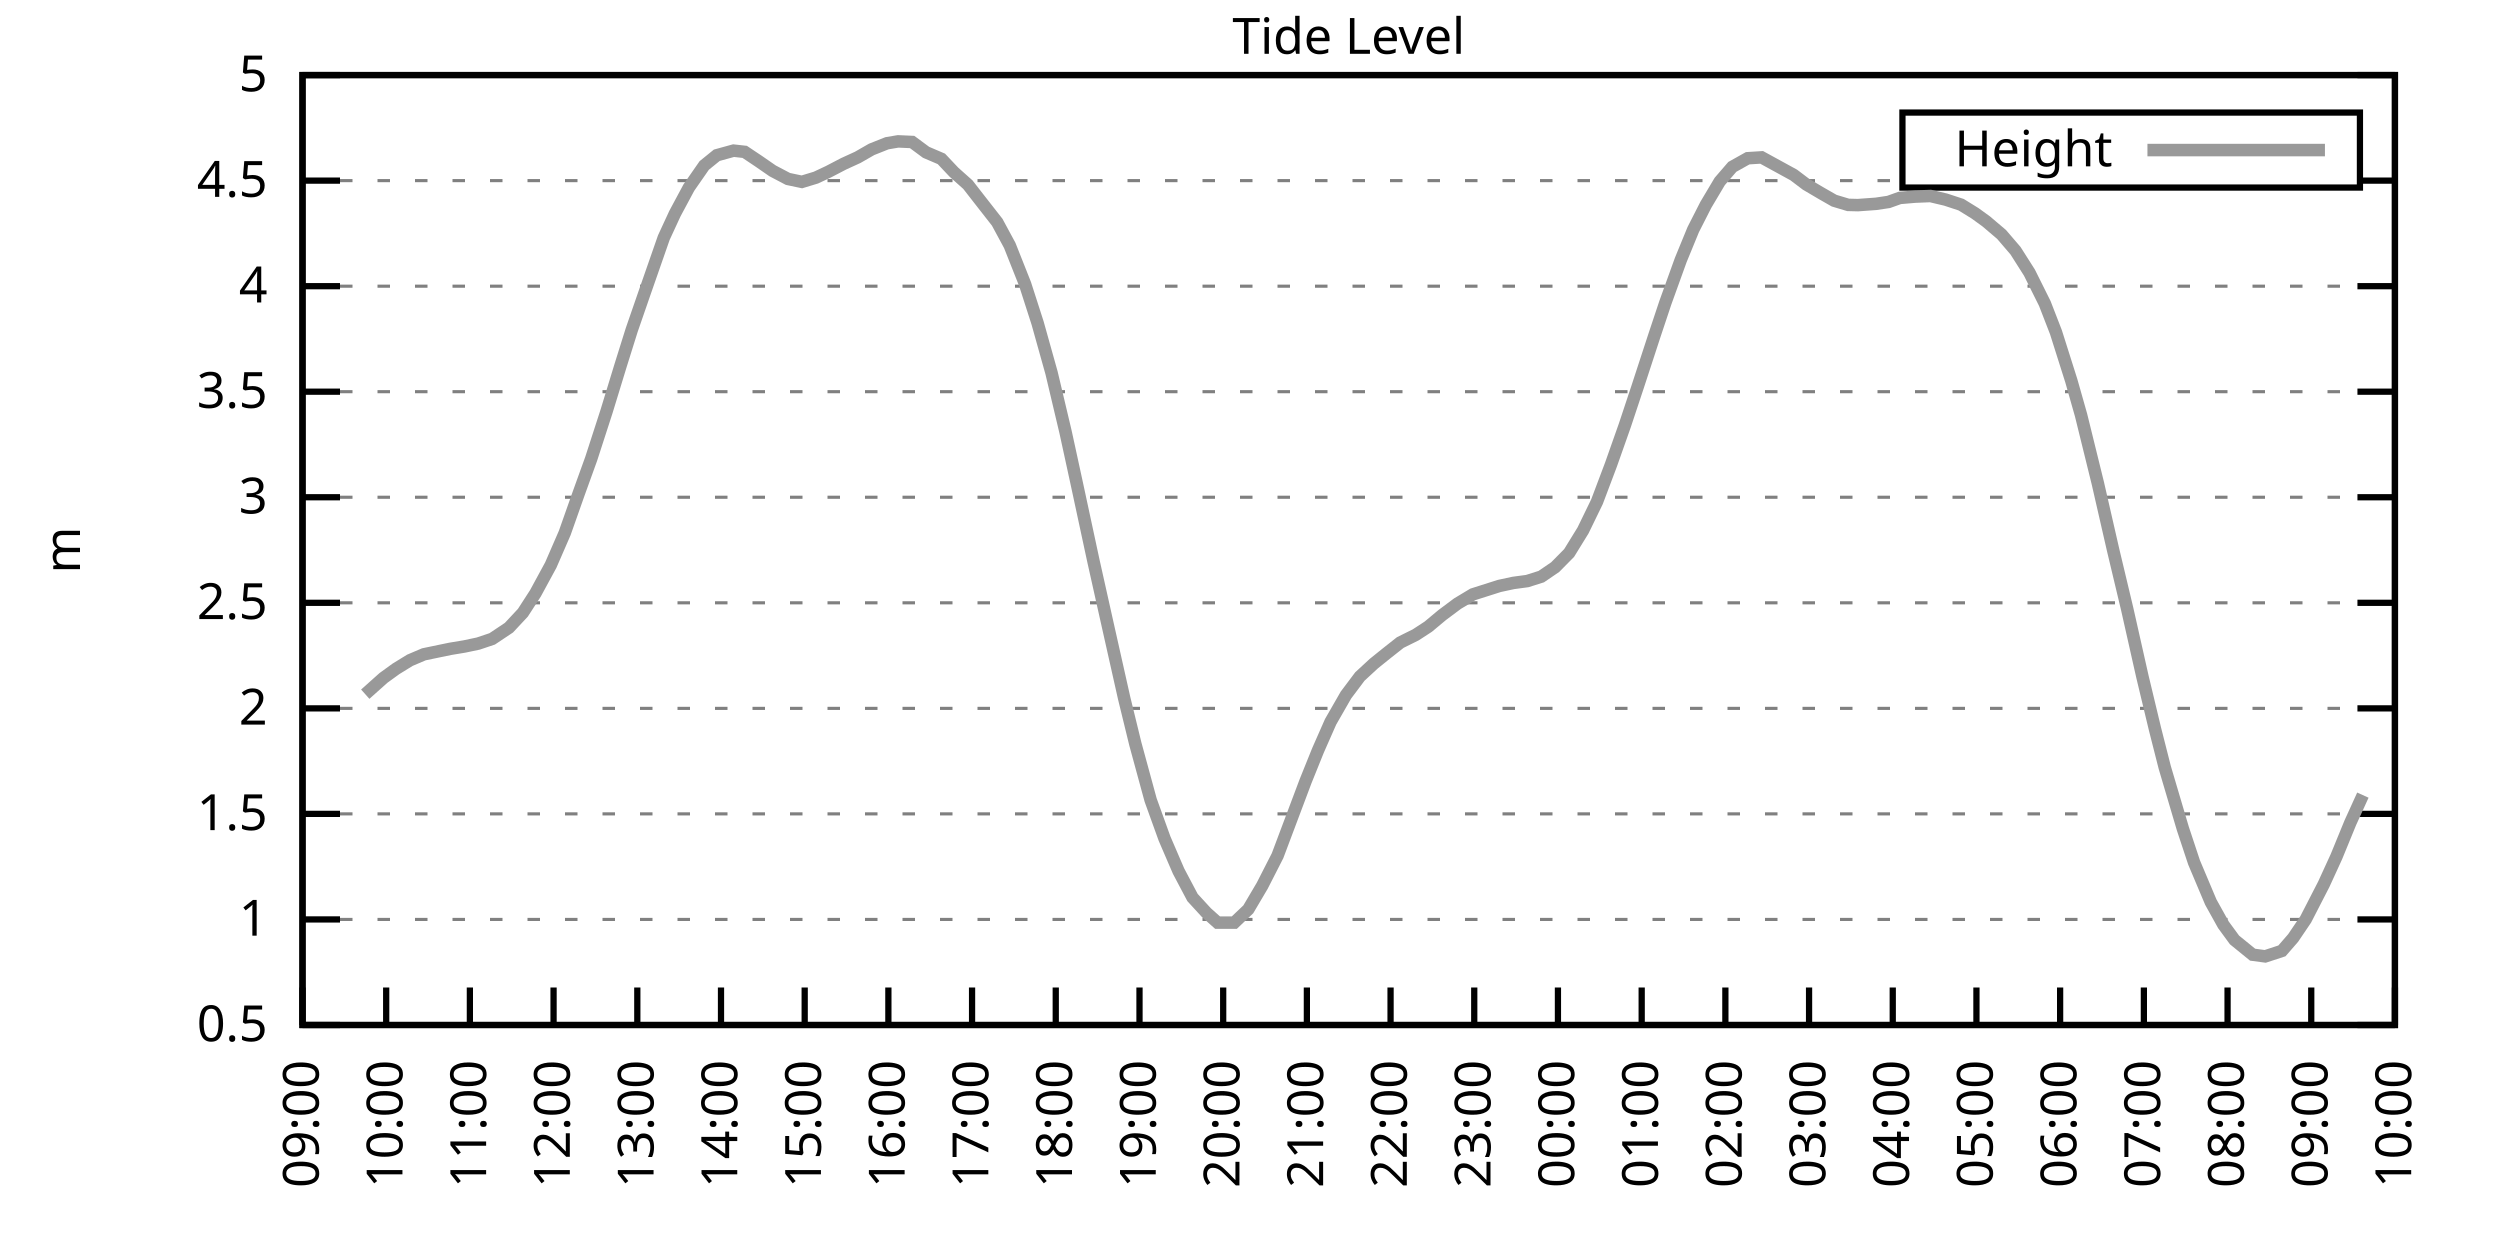
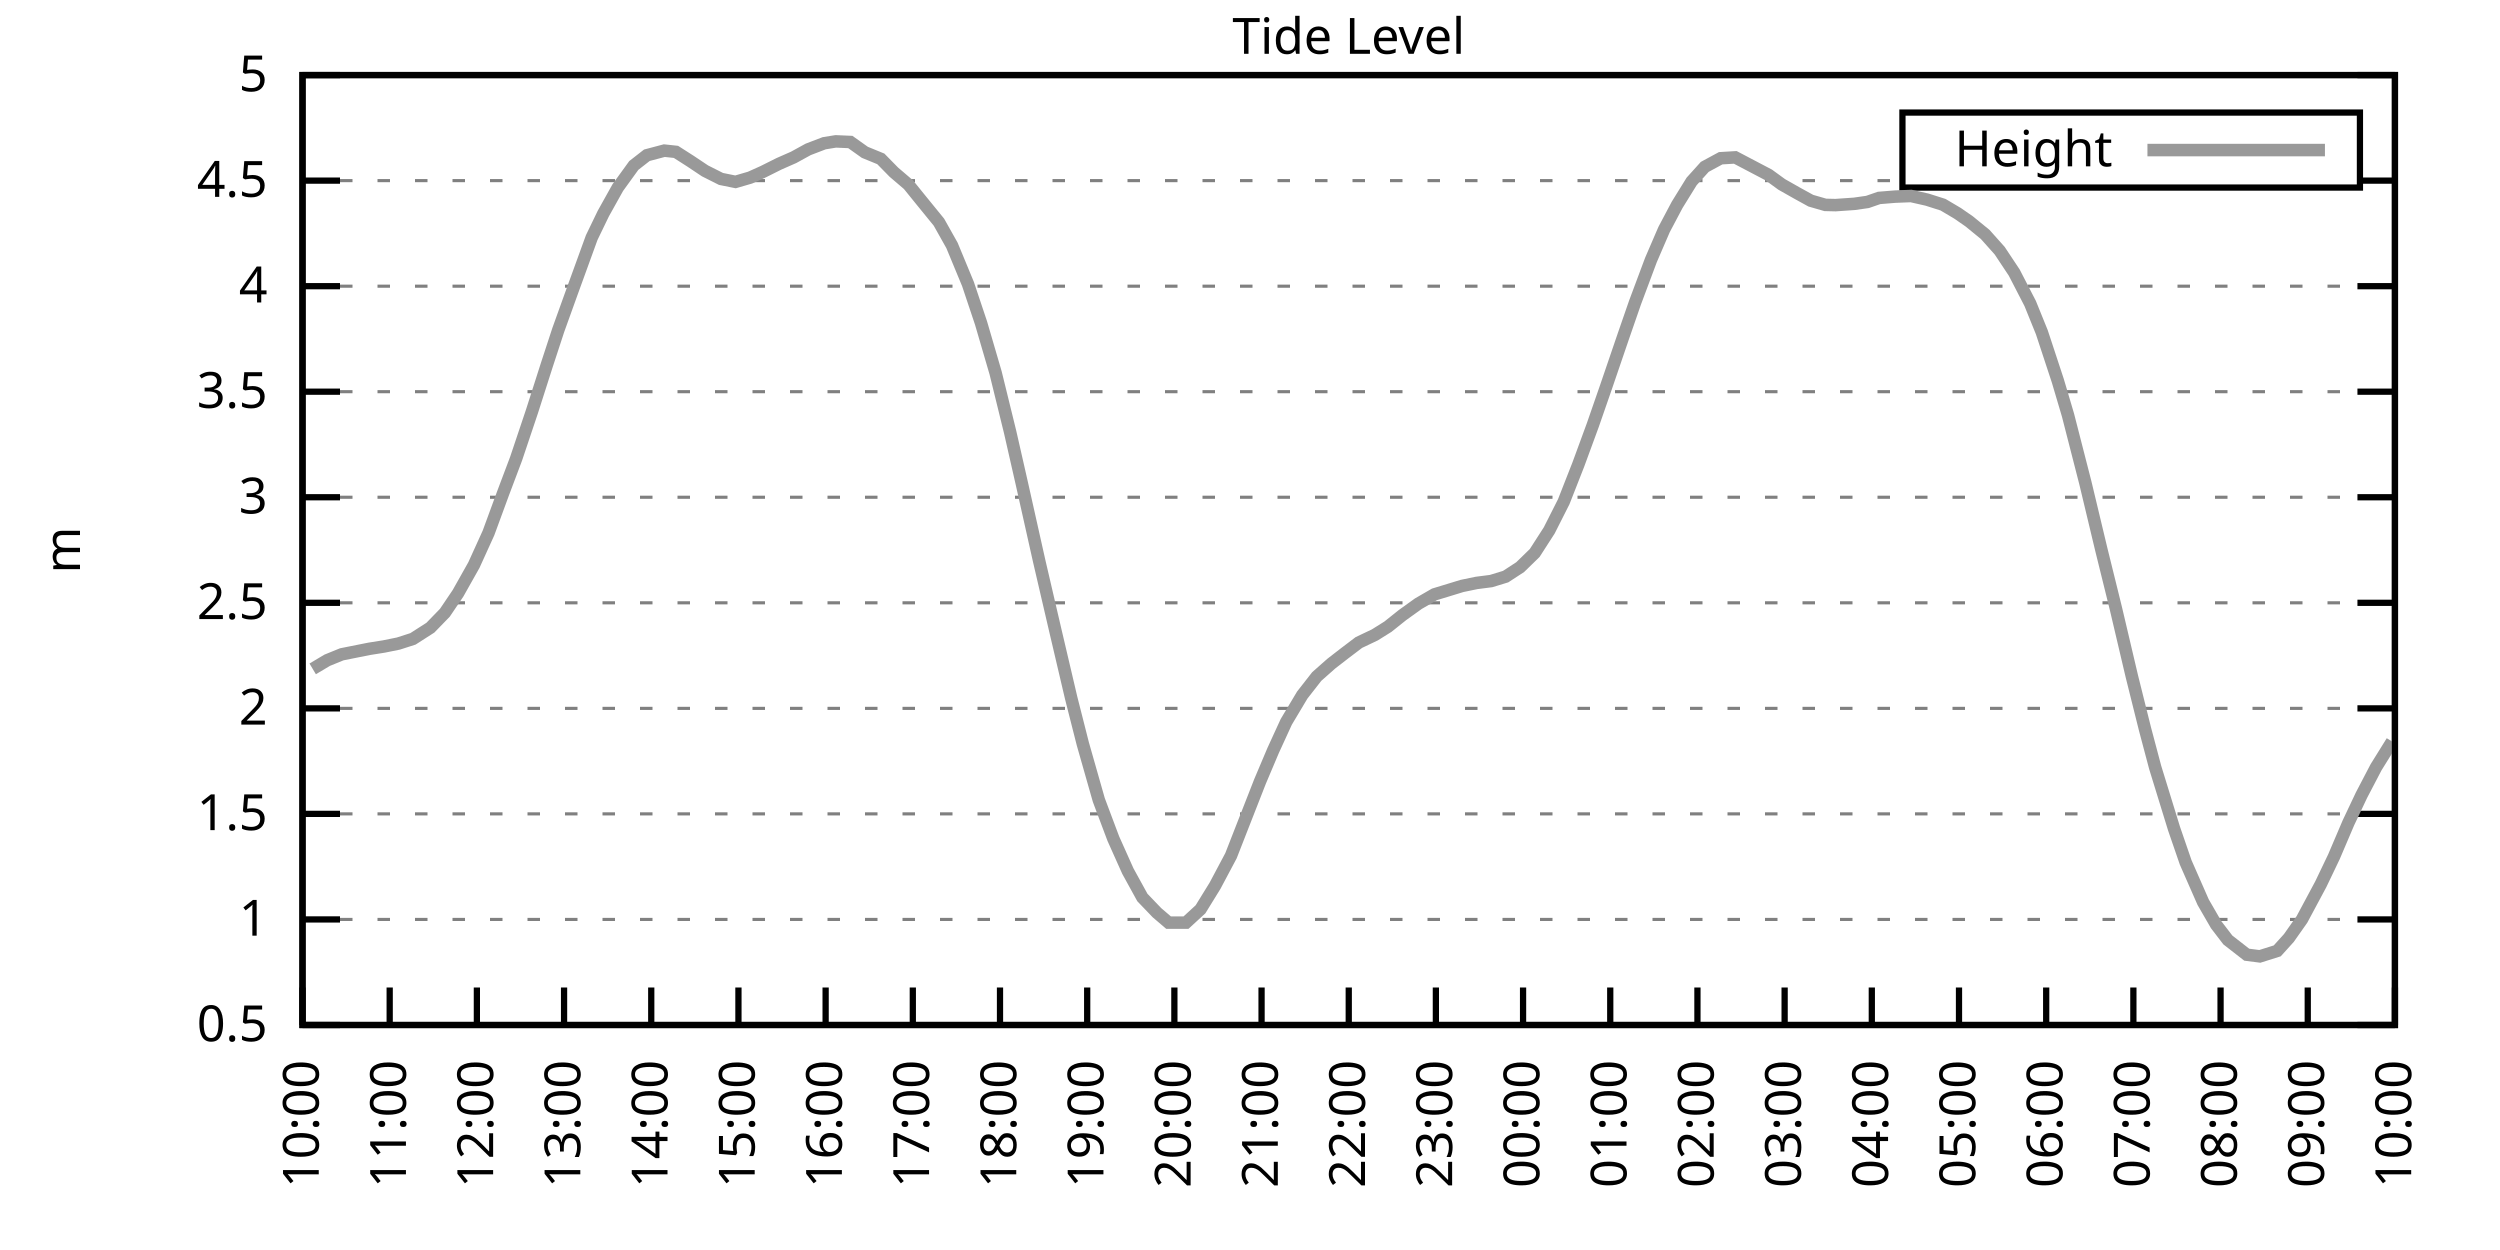
<svg xmlns="http://www.w3.org/2000/svg" xmlns:xlink="http://www.w3.org/1999/xlink" width="400" height="200" viewBox="0 0 400 200">
  <g id="gnuplot_canvas">
    <rect x="0" y="0" width="400" height="200" fill="none" />
    <defs>
      <circle id="gpDot" r="0.5" stroke-width="0.5" stroke="currentColor" />
      <path id="gpPt0" stroke-width="0.333" stroke="currentColor" d="M-1,0 h2 M0,-1 v2" />
      <path id="gpPt1" stroke-width="0.333" stroke="currentColor" d="M-1,-1 L1,1 M1,-1 L-1,1" />
      <path id="gpPt2" stroke-width="0.333" stroke="currentColor" d="M-1,0 L1,0 M0,-1 L0,1 M-1,-1 L1,1 M-1,1 L1,-1" />
      <rect id="gpPt3" stroke-width="0.333" stroke="currentColor" x="-1" y="-1" width="2" height="2" />
      <rect id="gpPt4" stroke-width="0.333" stroke="currentColor" fill="currentColor" x="-1" y="-1" width="2" height="2" />
      <circle id="gpPt5" stroke-width="0.333" stroke="currentColor" cx="0" cy="0" r="1" />
      <use xlink:href="#gpPt5" id="gpPt6" fill="currentColor" stroke="none" />
      <path id="gpPt7" stroke-width="0.333" stroke="currentColor" d="M0,-1.33 L-1.33,0.67 L1.33,0.67 z" />
      <use xlink:href="#gpPt7" id="gpPt8" fill="currentColor" stroke="none" />
      <use xlink:href="#gpPt7" id="gpPt9" stroke="currentColor" transform="rotate(180)" />
      <use xlink:href="#gpPt9" id="gpPt10" fill="currentColor" stroke="none" />
      <use xlink:href="#gpPt3" id="gpPt11" stroke="currentColor" transform="rotate(45)" />
      <use xlink:href="#gpPt11" id="gpPt12" fill="currentColor" stroke="none" />
      <path id="gpPt13" stroke-width="0.333" stroke="currentColor" d="M0,1.330 L1.265,0.411 L0.782,-1.067 L-0.782,-1.076 L-1.265,0.411 z" />
      <use xlink:href="#gpPt13" id="gpPt14" fill="currentColor" stroke="none" />
      <filter id="textbox" filterUnits="objectBoundingBox" x="0" y="0" height="1" width="1">
        <feFlood flood-color="white" flood-opacity="1" result="bgnd" />
        <feComposite in="SourceGraphic" in2="bgnd" operator="atop" />
      </filter>
      <filter id="greybox" filterUnits="objectBoundingBox" x="0" y="0" height="1" width="1">
        <feFlood flood-color="lightgrey" flood-opacity="1" result="grey" />
        <feComposite in="SourceGraphic" in2="grey" operator="atop" />
      </filter>
    </defs>
    <g fill="none" color="white" stroke="currentColor" stroke-width="1.00" stroke-linecap="butt" stroke-linejoin="miter">
</g>
    <g fill="none" color="black" stroke="currentColor" stroke-width="1.00" stroke-linecap="butt" stroke-linejoin="miter">
      <g stroke="none" shape-rendering="crispEdges">
        <polygon fill="rgb(255, 255, 255)" points="48.40,164.00 383.18,164.00 383.18,12.02 48.40,12.02 " />
      </g>
    </g>
    <g fill="none" color="black" stroke="currentColor" stroke-width="1.00" stroke-linecap="butt" stroke-linejoin="miter">
</g>
    <g fill="none" color="black" stroke="black" stroke-width="0.50" stroke-linecap="butt" stroke-linejoin="miter">
</g>
    <g fill="none" color="gray" stroke="currentColor" stroke-width="0.50" stroke-linecap="butt" stroke-linejoin="miter">
      <path stroke="gray" stroke-dasharray="2,4" class="gridline" d="M48.40,164.00 L383.19,164.00  " />
    </g>
    <g fill="none" color="gray" stroke="gray" stroke-width="1.00" stroke-linecap="butt" stroke-linejoin="miter">
</g>
    <g fill="none" color="black" stroke="currentColor" stroke-width="1.00" stroke-linecap="butt" stroke-linejoin="miter">
      <path stroke="black" d="M48.40,164.00 L54.40,164.00 M383.19,164.00 L377.19,164.00  " />
      <g transform="translate(42.80,166.60)" stroke="none" fill="black" font-family="Sans" font-size="8.00" text-anchor="end">
        <text>
          <tspan font-family="Sans"> 0.5</tspan>
        </text>
      </g>
    </g>
    <g fill="none" color="black" stroke="currentColor" stroke-width="1.00" stroke-linecap="butt" stroke-linejoin="miter">
</g>
    <g fill="none" color="black" stroke="black" stroke-width="0.50" stroke-linecap="butt" stroke-linejoin="miter">
</g>
    <g fill="none" color="gray" stroke="currentColor" stroke-width="0.50" stroke-linecap="butt" stroke-linejoin="miter">
      <path stroke="gray" stroke-dasharray="2,4" class="gridline" d="M48.40,147.11 L383.19,147.11  " />
    </g>
    <g fill="none" color="gray" stroke="gray" stroke-width="1.00" stroke-linecap="butt" stroke-linejoin="miter">
</g>
    <g fill="none" color="black" stroke="currentColor" stroke-width="1.00" stroke-linecap="butt" stroke-linejoin="miter">
      <path stroke="black" d="M48.40,147.11 L54.40,147.11 M383.19,147.11 L377.19,147.11  " />
      <g transform="translate(42.80,149.71)" stroke="none" fill="black" font-family="Sans" font-size="8.00" text-anchor="end">
        <text>
          <tspan font-family="Sans"> 1</tspan>
        </text>
      </g>
    </g>
    <g fill="none" color="black" stroke="currentColor" stroke-width="1.00" stroke-linecap="butt" stroke-linejoin="miter">
</g>
    <g fill="none" color="black" stroke="black" stroke-width="0.50" stroke-linecap="butt" stroke-linejoin="miter">
</g>
    <g fill="none" color="gray" stroke="currentColor" stroke-width="0.50" stroke-linecap="butt" stroke-linejoin="miter">
      <path stroke="gray" stroke-dasharray="2,4" class="gridline" d="M48.40,130.22 L383.19,130.22  " />
    </g>
    <g fill="none" color="gray" stroke="gray" stroke-width="1.00" stroke-linecap="butt" stroke-linejoin="miter">
</g>
    <g fill="none" color="black" stroke="currentColor" stroke-width="1.00" stroke-linecap="butt" stroke-linejoin="miter">
      <path stroke="black" d="M48.40,130.22 L54.40,130.22 M383.19,130.22 L377.19,130.22  " />
      <g transform="translate(42.80,132.82)" stroke="none" fill="black" font-family="Sans" font-size="8.00" text-anchor="end">
        <text>
          <tspan font-family="Sans"> 1.5</tspan>
        </text>
      </g>
    </g>
    <g fill="none" color="black" stroke="currentColor" stroke-width="1.00" stroke-linecap="butt" stroke-linejoin="miter">
</g>
    <g fill="none" color="black" stroke="black" stroke-width="0.50" stroke-linecap="butt" stroke-linejoin="miter">
</g>
    <g fill="none" color="gray" stroke="currentColor" stroke-width="0.50" stroke-linecap="butt" stroke-linejoin="miter">
      <path stroke="gray" stroke-dasharray="2,4" class="gridline" d="M48.40,113.34 L383.19,113.34  " />
    </g>
    <g fill="none" color="gray" stroke="gray" stroke-width="1.00" stroke-linecap="butt" stroke-linejoin="miter">
</g>
    <g fill="none" color="black" stroke="currentColor" stroke-width="1.00" stroke-linecap="butt" stroke-linejoin="miter">
      <path stroke="black" d="M48.40,113.34 L54.40,113.34 M383.19,113.34 L377.19,113.34  " />
      <g transform="translate(42.80,115.94)" stroke="none" fill="black" font-family="Sans" font-size="8.00" text-anchor="end">
        <text>
          <tspan font-family="Sans"> 2</tspan>
        </text>
      </g>
    </g>
    <g fill="none" color="black" stroke="currentColor" stroke-width="1.00" stroke-linecap="butt" stroke-linejoin="miter">
</g>
    <g fill="none" color="black" stroke="black" stroke-width="0.50" stroke-linecap="butt" stroke-linejoin="miter">
</g>
    <g fill="none" color="gray" stroke="currentColor" stroke-width="0.50" stroke-linecap="butt" stroke-linejoin="miter">
      <path stroke="gray" stroke-dasharray="2,4" class="gridline" d="M48.40,96.45 L383.19,96.45  " />
    </g>
    <g fill="none" color="gray" stroke="gray" stroke-width="1.00" stroke-linecap="butt" stroke-linejoin="miter">
</g>
    <g fill="none" color="black" stroke="currentColor" stroke-width="1.00" stroke-linecap="butt" stroke-linejoin="miter">
      <path stroke="black" d="M48.40,96.45 L54.40,96.45 M383.19,96.45 L377.19,96.45  " />
      <g transform="translate(42.80,99.05)" stroke="none" fill="black" font-family="Sans" font-size="8.00" text-anchor="end">
        <text>
          <tspan font-family="Sans"> 2.5</tspan>
        </text>
      </g>
    </g>
    <g fill="none" color="black" stroke="currentColor" stroke-width="1.00" stroke-linecap="butt" stroke-linejoin="miter">
</g>
    <g fill="none" color="black" stroke="black" stroke-width="0.50" stroke-linecap="butt" stroke-linejoin="miter">
</g>
    <g fill="none" color="gray" stroke="currentColor" stroke-width="0.50" stroke-linecap="butt" stroke-linejoin="miter">
      <path stroke="gray" stroke-dasharray="2,4" class="gridline" d="M48.40,79.56 L383.19,79.56  " />
    </g>
    <g fill="none" color="gray" stroke="gray" stroke-width="1.00" stroke-linecap="butt" stroke-linejoin="miter">
</g>
    <g fill="none" color="black" stroke="currentColor" stroke-width="1.00" stroke-linecap="butt" stroke-linejoin="miter">
      <path stroke="black" d="M48.40,79.56 L54.40,79.56 M383.19,79.56 L377.19,79.56  " />
      <g transform="translate(42.80,82.16)" stroke="none" fill="black" font-family="Sans" font-size="8.00" text-anchor="end">
        <text>
          <tspan font-family="Sans"> 3</tspan>
        </text>
      </g>
    </g>
    <g fill="none" color="black" stroke="currentColor" stroke-width="1.00" stroke-linecap="butt" stroke-linejoin="miter">
</g>
    <g fill="none" color="black" stroke="black" stroke-width="0.50" stroke-linecap="butt" stroke-linejoin="miter">
</g>
    <g fill="none" color="gray" stroke="currentColor" stroke-width="0.50" stroke-linecap="butt" stroke-linejoin="miter">
      <path stroke="gray" stroke-dasharray="2,4" class="gridline" d="M48.40,62.67 L383.19,62.67  " />
    </g>
    <g fill="none" color="gray" stroke="gray" stroke-width="1.00" stroke-linecap="butt" stroke-linejoin="miter">
</g>
    <g fill="none" color="black" stroke="currentColor" stroke-width="1.00" stroke-linecap="butt" stroke-linejoin="miter">
      <path stroke="black" d="M48.40,62.67 L54.40,62.67 M383.19,62.67 L377.19,62.67  " />
      <g transform="translate(42.80,65.27)" stroke="none" fill="black" font-family="Sans" font-size="8.00" text-anchor="end">
        <text>
          <tspan font-family="Sans"> 3.5</tspan>
        </text>
      </g>
    </g>
    <g fill="none" color="black" stroke="currentColor" stroke-width="1.00" stroke-linecap="butt" stroke-linejoin="miter">
</g>
    <g fill="none" color="black" stroke="black" stroke-width="0.50" stroke-linecap="butt" stroke-linejoin="miter">
</g>
    <g fill="none" color="gray" stroke="currentColor" stroke-width="0.50" stroke-linecap="butt" stroke-linejoin="miter">
      <path stroke="gray" stroke-dasharray="2,4" class="gridline" d="M48.40,45.79 L383.19,45.79  " />
    </g>
    <g fill="none" color="gray" stroke="gray" stroke-width="1.00" stroke-linecap="butt" stroke-linejoin="miter">
</g>
    <g fill="none" color="black" stroke="currentColor" stroke-width="1.00" stroke-linecap="butt" stroke-linejoin="miter">
      <path stroke="black" d="M48.40,45.79 L54.40,45.79 M383.19,45.79 L377.19,45.79  " />
      <g transform="translate(42.80,48.39)" stroke="none" fill="black" font-family="Sans" font-size="8.00" text-anchor="end">
        <text>
          <tspan font-family="Sans"> 4</tspan>
        </text>
      </g>
    </g>
    <g fill="none" color="black" stroke="currentColor" stroke-width="1.00" stroke-linecap="butt" stroke-linejoin="miter">
</g>
    <g fill="none" color="black" stroke="black" stroke-width="0.50" stroke-linecap="butt" stroke-linejoin="miter">
</g>
    <g fill="none" color="gray" stroke="currentColor" stroke-width="0.50" stroke-linecap="butt" stroke-linejoin="miter">
      <path stroke="gray" stroke-dasharray="2,4" class="gridline" d="M48.40,28.90 L304.39,28.90 M377.59,28.90 L383.19,28.90  " />
    </g>
    <g fill="none" color="gray" stroke="gray" stroke-width="1.00" stroke-linecap="butt" stroke-linejoin="miter">
</g>
    <g fill="none" color="black" stroke="currentColor" stroke-width="1.00" stroke-linecap="butt" stroke-linejoin="miter">
      <path stroke="black" d="M48.40,28.90 L54.40,28.90 M383.19,28.90 L377.19,28.90  " />
      <g transform="translate(42.80,31.50)" stroke="none" fill="black" font-family="Sans" font-size="8.00" text-anchor="end">
        <text>
          <tspan font-family="Sans"> 4.5</tspan>
        </text>
      </g>
    </g>
    <g fill="none" color="black" stroke="currentColor" stroke-width="1.00" stroke-linecap="butt" stroke-linejoin="miter">
</g>
    <g fill="none" color="black" stroke="black" stroke-width="0.50" stroke-linecap="butt" stroke-linejoin="miter">
</g>
    <g fill="none" color="gray" stroke="currentColor" stroke-width="0.50" stroke-linecap="butt" stroke-linejoin="miter">
      <path stroke="gray" stroke-dasharray="2,4" class="gridline" d="M48.40,12.01 L383.19,12.01  " />
    </g>
    <g fill="none" color="gray" stroke="gray" stroke-width="1.00" stroke-linecap="butt" stroke-linejoin="miter">
</g>
    <g fill="none" color="black" stroke="currentColor" stroke-width="1.00" stroke-linecap="butt" stroke-linejoin="miter">
      <path stroke="black" d="M48.40,12.01 L54.40,12.01 M383.19,12.01 L377.19,12.01  " />
      <g transform="translate(42.80,14.61)" stroke="none" fill="black" font-family="Sans" font-size="8.00" text-anchor="end">
        <text>
          <tspan font-family="Sans"> 5</tspan>
        </text>
      </g>
    </g>
    <g fill="none" color="black" stroke="currentColor" stroke-width="1.00" stroke-linecap="butt" stroke-linejoin="miter">
      <path stroke="black" d="M48.40,164.00 L48.40,158.00  " />
      <g transform="translate(51.00,169.60) rotate(270.00)" stroke="none" fill="black" font-family="Sans" font-size="8.00" text-anchor="end">
        <text>
-           <tspan font-family="Sans">09:00</tspan>
-         </text>
-       </g>
-     </g>
-     <g fill="none" color="black" stroke="currentColor" stroke-width="1.00" stroke-linecap="butt" stroke-linejoin="miter">
-       <path stroke="black" d="M61.79,164.00 L61.79,158.00  " />
-       <g transform="translate(64.39,169.60) rotate(270.00)" stroke="none" fill="black" font-family="Sans" font-size="8.00" text-anchor="end">
-         <text>
          <tspan font-family="Sans">10:00</tspan>
        </text>
      </g>
    </g>
    <g fill="none" color="black" stroke="currentColor" stroke-width="1.00" stroke-linecap="butt" stroke-linejoin="miter">
-       <path stroke="black" d="M75.18,164.00 L75.18,158.00  " />
-       <g transform="translate(77.78,169.60) rotate(270.00)" stroke="none" fill="black" font-family="Sans" font-size="8.00" text-anchor="end">
+       <path stroke="black" d="M62.35,164.00 L62.35,158.00  " />
+       <g transform="translate(64.95,169.60) rotate(270.00)" stroke="none" fill="black" font-family="Sans" font-size="8.00" text-anchor="end">
        <text>
          <tspan font-family="Sans">11:00</tspan>
        </text>
      </g>
    </g>
    <g fill="none" color="black" stroke="currentColor" stroke-width="1.00" stroke-linecap="butt" stroke-linejoin="miter">
-       <path stroke="black" d="M88.57,164.00 L88.57,158.00  " />
-       <g transform="translate(91.17,169.60) rotate(270.00)" stroke="none" fill="black" font-family="Sans" font-size="8.00" text-anchor="end">
+       <path stroke="black" d="M76.30,164.00 L76.30,158.00  " />
+       <g transform="translate(78.90,169.60) rotate(270.00)" stroke="none" fill="black" font-family="Sans" font-size="8.00" text-anchor="end">
        <text>
          <tspan font-family="Sans">12:00</tspan>
        </text>
      </g>
    </g>
    <g fill="none" color="black" stroke="currentColor" stroke-width="1.00" stroke-linecap="butt" stroke-linejoin="miter">
-       <path stroke="black" d="M101.97,164.00 L101.97,158.00  " />
-       <g transform="translate(104.57,169.60) rotate(270.00)" stroke="none" fill="black" font-family="Sans" font-size="8.00" text-anchor="end">
+       <path stroke="black" d="M90.25,164.00 L90.25,158.00  " />
+       <g transform="translate(92.85,169.60) rotate(270.00)" stroke="none" fill="black" font-family="Sans" font-size="8.00" text-anchor="end">
        <text>
          <tspan font-family="Sans">13:00</tspan>
        </text>
      </g>
    </g>
    <g fill="none" color="black" stroke="currentColor" stroke-width="1.00" stroke-linecap="butt" stroke-linejoin="miter">
-       <path stroke="black" d="M115.36,164.00 L115.36,158.00  " />
-       <g transform="translate(117.96,169.60) rotate(270.00)" stroke="none" fill="black" font-family="Sans" font-size="8.00" text-anchor="end">
+       <path stroke="black" d="M104.20,164.00 L104.20,158.00  " />
+       <g transform="translate(106.80,169.60) rotate(270.00)" stroke="none" fill="black" font-family="Sans" font-size="8.00" text-anchor="end">
        <text>
          <tspan font-family="Sans">14:00</tspan>
        </text>
      </g>
    </g>
    <g fill="none" color="black" stroke="currentColor" stroke-width="1.00" stroke-linecap="butt" stroke-linejoin="miter">
-       <path stroke="black" d="M128.75,164.00 L128.75,158.00  " />
-       <g transform="translate(131.35,169.60) rotate(270.00)" stroke="none" fill="black" font-family="Sans" font-size="8.00" text-anchor="end">
+       <path stroke="black" d="M118.15,164.00 L118.15,158.00  " />
+       <g transform="translate(120.75,169.60) rotate(270.00)" stroke="none" fill="black" font-family="Sans" font-size="8.00" text-anchor="end">
        <text>
          <tspan font-family="Sans">15:00</tspan>
        </text>
      </g>
    </g>
    <g fill="none" color="black" stroke="currentColor" stroke-width="1.00" stroke-linecap="butt" stroke-linejoin="miter">
-       <path stroke="black" d="M142.14,164.00 L142.14,158.00  " />
-       <g transform="translate(144.74,169.60) rotate(270.00)" stroke="none" fill="black" font-family="Sans" font-size="8.00" text-anchor="end">
+       <path stroke="black" d="M132.10,164.00 L132.10,158.00  " />
+       <g transform="translate(134.70,169.60) rotate(270.00)" stroke="none" fill="black" font-family="Sans" font-size="8.00" text-anchor="end">
        <text>
          <tspan font-family="Sans">16:00</tspan>
        </text>
      </g>
    </g>
    <g fill="none" color="black" stroke="currentColor" stroke-width="1.00" stroke-linecap="butt" stroke-linejoin="miter">
-       <path stroke="black" d="M155.53,164.00 L155.53,158.00  " />
-       <g transform="translate(158.13,169.60) rotate(270.00)" stroke="none" fill="black" font-family="Sans" font-size="8.00" text-anchor="end">
+       <path stroke="black" d="M146.05,164.00 L146.05,158.00  " />
+       <g transform="translate(148.65,169.60) rotate(270.00)" stroke="none" fill="black" font-family="Sans" font-size="8.00" text-anchor="end">
        <text>
          <tspan font-family="Sans">17:00</tspan>
        </text>
      </g>
    </g>
    <g fill="none" color="black" stroke="currentColor" stroke-width="1.00" stroke-linecap="butt" stroke-linejoin="miter">
-       <path stroke="black" d="M168.92,164.00 L168.92,158.00  " />
-       <g transform="translate(171.52,169.60) rotate(270.00)" stroke="none" fill="black" font-family="Sans" font-size="8.00" text-anchor="end">
+       <path stroke="black" d="M160.00,164.00 L160.00,158.00  " />
+       <g transform="translate(162.60,169.60) rotate(270.00)" stroke="none" fill="black" font-family="Sans" font-size="8.00" text-anchor="end">
        <text>
          <tspan font-family="Sans">18:00</tspan>
        </text>
      </g>
    </g>
    <g fill="none" color="black" stroke="currentColor" stroke-width="1.00" stroke-linecap="butt" stroke-linejoin="miter">
-       <path stroke="black" d="M182.32,164.00 L182.32,158.00  " />
-       <g transform="translate(184.92,169.60) rotate(270.00)" stroke="none" fill="black" font-family="Sans" font-size="8.00" text-anchor="end">
+       <path stroke="black" d="M173.95,164.00 L173.95,158.00  " />
+       <g transform="translate(176.55,169.60) rotate(270.00)" stroke="none" fill="black" font-family="Sans" font-size="8.00" text-anchor="end">
        <text>
          <tspan font-family="Sans">19:00</tspan>
        </text>
      </g>
    </g>
    <g fill="none" color="black" stroke="currentColor" stroke-width="1.00" stroke-linecap="butt" stroke-linejoin="miter">
-       <path stroke="black" d="M195.71,164.00 L195.71,158.00  " />
-       <g transform="translate(198.31,169.60) rotate(270.00)" stroke="none" fill="black" font-family="Sans" font-size="8.00" text-anchor="end">
+       <path stroke="black" d="M187.90,164.00 L187.90,158.00  " />
+       <g transform="translate(190.50,169.60) rotate(270.00)" stroke="none" fill="black" font-family="Sans" font-size="8.00" text-anchor="end">
        <text>
          <tspan font-family="Sans">20:00</tspan>
        </text>
      </g>
    </g>
    <g fill="none" color="black" stroke="currentColor" stroke-width="1.00" stroke-linecap="butt" stroke-linejoin="miter">
-       <path stroke="black" d="M209.10,164.00 L209.10,158.00  " />
-       <g transform="translate(211.70,169.60) rotate(270.00)" stroke="none" fill="black" font-family="Sans" font-size="8.00" text-anchor="end">
+       <path stroke="black" d="M201.85,164.00 L201.85,158.00  " />
+       <g transform="translate(204.45,169.60) rotate(270.00)" stroke="none" fill="black" font-family="Sans" font-size="8.00" text-anchor="end">
        <text>
          <tspan font-family="Sans">21:00</tspan>
        </text>
      </g>
    </g>
    <g fill="none" color="black" stroke="currentColor" stroke-width="1.00" stroke-linecap="butt" stroke-linejoin="miter">
-       <path stroke="black" d="M222.49,164.00 L222.49,158.00  " />
-       <g transform="translate(225.09,169.60) rotate(270.00)" stroke="none" fill="black" font-family="Sans" font-size="8.00" text-anchor="end">
+       <path stroke="black" d="M215.80,164.00 L215.80,158.00  " />
+       <g transform="translate(218.40,169.60) rotate(270.00)" stroke="none" fill="black" font-family="Sans" font-size="8.00" text-anchor="end">
        <text>
          <tspan font-family="Sans">22:00</tspan>
        </text>
      </g>
    </g>
    <g fill="none" color="black" stroke="currentColor" stroke-width="1.00" stroke-linecap="butt" stroke-linejoin="miter">
-       <path stroke="black" d="M235.88,164.00 L235.88,158.00  " />
-       <g transform="translate(238.48,169.60) rotate(270.00)" stroke="none" fill="black" font-family="Sans" font-size="8.00" text-anchor="end">
+       <path stroke="black" d="M229.74,164.00 L229.74,158.00  " />
+       <g transform="translate(232.34,169.60) rotate(270.00)" stroke="none" fill="black" font-family="Sans" font-size="8.00" text-anchor="end">
        <text>
          <tspan font-family="Sans">23:00</tspan>
        </text>
      </g>
    </g>
    <g fill="none" color="black" stroke="currentColor" stroke-width="1.00" stroke-linecap="butt" stroke-linejoin="miter">
-       <path stroke="black" d="M249.27,164.00 L249.27,158.00  " />
-       <g transform="translate(251.87,169.60) rotate(270.00)" stroke="none" fill="black" font-family="Sans" font-size="8.00" text-anchor="end">
+       <path stroke="black" d="M243.69,164.00 L243.69,158.00  " />
+       <g transform="translate(246.29,169.60) rotate(270.00)" stroke="none" fill="black" font-family="Sans" font-size="8.00" text-anchor="end">
        <text>
          <tspan font-family="Sans">00:00</tspan>
        </text>
      </g>
    </g>
    <g fill="none" color="black" stroke="currentColor" stroke-width="1.00" stroke-linecap="butt" stroke-linejoin="miter">
-       <path stroke="black" d="M262.67,164.00 L262.67,158.00  " />
-       <g transform="translate(265.27,169.60) rotate(270.00)" stroke="none" fill="black" font-family="Sans" font-size="8.00" text-anchor="end">
+       <path stroke="black" d="M257.64,164.00 L257.64,158.00  " />
+       <g transform="translate(260.24,169.60) rotate(270.00)" stroke="none" fill="black" font-family="Sans" font-size="8.00" text-anchor="end">
        <text>
          <tspan font-family="Sans">01:00</tspan>
        </text>
      </g>
    </g>
    <g fill="none" color="black" stroke="currentColor" stroke-width="1.00" stroke-linecap="butt" stroke-linejoin="miter">
-       <path stroke="black" d="M276.06,164.00 L276.06,158.00  " />
-       <g transform="translate(278.66,169.60) rotate(270.00)" stroke="none" fill="black" font-family="Sans" font-size="8.00" text-anchor="end">
+       <path stroke="black" d="M271.59,164.00 L271.59,158.00  " />
+       <g transform="translate(274.19,169.60) rotate(270.00)" stroke="none" fill="black" font-family="Sans" font-size="8.00" text-anchor="end">
        <text>
          <tspan font-family="Sans">02:00</tspan>
        </text>
      </g>
    </g>
    <g fill="none" color="black" stroke="currentColor" stroke-width="1.00" stroke-linecap="butt" stroke-linejoin="miter">
-       <path stroke="black" d="M289.45,164.00 L289.45,158.00  " />
-       <g transform="translate(292.05,169.60) rotate(270.00)" stroke="none" fill="black" font-family="Sans" font-size="8.00" text-anchor="end">
+       <path stroke="black" d="M285.54,164.00 L285.54,158.00  " />
+       <g transform="translate(288.14,169.60) rotate(270.00)" stroke="none" fill="black" font-family="Sans" font-size="8.00" text-anchor="end">
        <text>
          <tspan font-family="Sans">03:00</tspan>
        </text>
      </g>
    </g>
    <g fill="none" color="black" stroke="currentColor" stroke-width="1.00" stroke-linecap="butt" stroke-linejoin="miter">
-       <path stroke="black" d="M302.84,164.00 L302.84,158.00  " />
-       <g transform="translate(305.44,169.60) rotate(270.00)" stroke="none" fill="black" font-family="Sans" font-size="8.00" text-anchor="end">
+       <path stroke="black" d="M299.49,164.00 L299.49,158.00  " />
+       <g transform="translate(302.09,169.60) rotate(270.00)" stroke="none" fill="black" font-family="Sans" font-size="8.00" text-anchor="end">
        <text>
          <tspan font-family="Sans">04:00</tspan>
        </text>
      </g>
    </g>
    <g fill="none" color="black" stroke="currentColor" stroke-width="1.00" stroke-linecap="butt" stroke-linejoin="miter">
-       <path stroke="black" d="M316.23,164.00 L316.23,158.00  " />
-       <g transform="translate(318.83,169.60) rotate(270.00)" stroke="none" fill="black" font-family="Sans" font-size="8.00" text-anchor="end">
+       <path stroke="black" d="M313.44,164.00 L313.44,158.00  " />
+       <g transform="translate(316.04,169.60) rotate(270.00)" stroke="none" fill="black" font-family="Sans" font-size="8.00" text-anchor="end">
        <text>
          <tspan font-family="Sans">05:00</tspan>
        </text>
      </g>
    </g>
    <g fill="none" color="black" stroke="currentColor" stroke-width="1.00" stroke-linecap="butt" stroke-linejoin="miter">
-       <path stroke="black" d="M329.62,164.00 L329.62,158.00  " />
-       <g transform="translate(332.22,169.60) rotate(270.00)" stroke="none" fill="black" font-family="Sans" font-size="8.00" text-anchor="end">
+       <path stroke="black" d="M327.39,164.00 L327.39,158.00  " />
+       <g transform="translate(329.99,169.60) rotate(270.00)" stroke="none" fill="black" font-family="Sans" font-size="8.00" text-anchor="end">
        <text>
          <tspan font-family="Sans">06:00</tspan>
        </text>
      </g>
    </g>
    <g fill="none" color="black" stroke="currentColor" stroke-width="1.00" stroke-linecap="butt" stroke-linejoin="miter">
-       <path stroke="black" d="M343.02,164.00 L343.02,158.00  " />
-       <g transform="translate(345.62,169.60) rotate(270.00)" stroke="none" fill="black" font-family="Sans" font-size="8.00" text-anchor="end">
+       <path stroke="black" d="M341.34,164.00 L341.34,158.00  " />
+       <g transform="translate(343.94,169.60) rotate(270.00)" stroke="none" fill="black" font-family="Sans" font-size="8.00" text-anchor="end">
        <text>
          <tspan font-family="Sans">07:00</tspan>
        </text>
      </g>
    </g>
    <g fill="none" color="black" stroke="currentColor" stroke-width="1.00" stroke-linecap="butt" stroke-linejoin="miter">
-       <path stroke="black" d="M356.41,164.00 L356.41,158.00  " />
-       <g transform="translate(359.01,169.60) rotate(270.00)" stroke="none" fill="black" font-family="Sans" font-size="8.00" text-anchor="end">
+       <path stroke="black" d="M355.29,164.00 L355.29,158.00  " />
+       <g transform="translate(357.89,169.60) rotate(270.00)" stroke="none" fill="black" font-family="Sans" font-size="8.00" text-anchor="end">
        <text>
          <tspan font-family="Sans">08:00</tspan>
        </text>
      </g>
    </g>
    <g fill="none" color="black" stroke="currentColor" stroke-width="1.00" stroke-linecap="butt" stroke-linejoin="miter">
-       <path stroke="black" d="M369.80,164.00 L369.80,158.00  " />
-       <g transform="translate(372.40,169.60) rotate(270.00)" stroke="none" fill="black" font-family="Sans" font-size="8.00" text-anchor="end">
+       <path stroke="black" d="M369.24,164.00 L369.24,158.00  " />
+       <g transform="translate(371.84,169.60) rotate(270.00)" stroke="none" fill="black" font-family="Sans" font-size="8.00" text-anchor="end">
        <text>
          <tspan font-family="Sans">09:00</tspan>
        </text>
      </g>
    </g>
    <g fill="none" color="black" stroke="currentColor" stroke-width="1.00" stroke-linecap="butt" stroke-linejoin="miter">
      <path stroke="black" d="M383.19,164.00 L383.19,158.00  " />
      <g transform="translate(385.79,169.60) rotate(270.00)" stroke="none" fill="black" font-family="Sans" font-size="8.00" text-anchor="end">
        <text>
          <tspan font-family="Sans">10:00</tspan>
        </text>
      </g>
    </g>
    <g fill="none" color="black" stroke="currentColor" stroke-width="1.00" stroke-linecap="butt" stroke-linejoin="miter">
</g>
    <g fill="none" color="black" stroke="currentColor" stroke-width="1.00" stroke-linecap="butt" stroke-linejoin="miter">
      <path stroke="black" d="M48.40,12.01 L48.40,164.00 L383.19,164.00 L383.19,12.01 L48.40,12.01 Z  " />
    </g>
    <g fill="none" color="black" stroke="currentColor" stroke-width="1.00" stroke-linecap="butt" stroke-linejoin="miter">
</g>
    <g fill="none" color="black" stroke="currentColor" stroke-width="1.00" stroke-linecap="butt" stroke-linejoin="miter">
      <path stroke="black" d="M304.39,30.01 L304.39,18.01 L377.59,18.01 L377.59,30.01 L304.39,30.01 Z  " />
    </g>
    <g id="Tide_level_plot_1">
      <g fill="none" color="white" stroke="black" stroke-width="2.00" stroke-linecap="butt" stroke-linejoin="miter">
</g>
      <g fill="none" color="black" stroke="currentColor" stroke-width="2.00" stroke-linecap="butt" stroke-linejoin="miter">
        <g transform="translate(337.99,26.61)" stroke="none" fill="black" font-family="Sans" font-size="8.00" text-anchor="end">
          <text>
            <tspan font-family="Sans">Height</tspan>
          </text>
        </g>
      </g>
      <g fill="none" color="black" stroke="currentColor" stroke-width="2.00" stroke-linecap="butt" stroke-linejoin="miter">
-         <path stroke="rgb(153, 153, 153)" d="M343.59,24.01 L371.99,24.01 M58.44,111.07 L61.35,108.47 L63.35,107.02 L65.59,105.64 L67.82,104.69 L70.27,104.18   L72.06,103.81 L74.29,103.44 L76.52,102.97 L78.75,102.22 L81.43,100.43 L83.66,98.04 L85.67,94.93 L88.13,90.40   L90.36,85.27 L92.59,78.95 L94.60,73.38 L97.06,65.78 L99.29,58.49 L101.07,52.81 L103.08,47.00 L106.21,38.02   L107.99,34.17 L110.22,30.01 L112.68,26.47 L114.69,24.84 L117.37,24.10 L119.15,24.30 L121.38,25.79 L123.62,27.34   L126.07,28.63 L128.30,29.10 L130.54,28.42 L132.54,27.48 L135.00,26.20 L137.23,25.18 L139.46,23.90 L141.92,22.92   L143.70,22.62 L145.94,22.72 L148.17,24.37 L150.62,25.42 L152.63,27.55 L154.86,29.54 L156.65,31.84 L159.55,35.55   L161.56,39.27 L164.01,45.45 L166.02,51.70 L168.25,59.67 L170.49,69.12 L172.27,77.30 L174.95,89.76 L177.41,100.77   L179.86,111.68 L181.65,119.01 L184.10,128.00 L186.33,134.18 L188.57,139.38 L190.80,143.60 L193.03,146.03 L194.81,147.62   L197.49,147.62 L199.73,145.49 L201.96,141.71 L204.41,136.91 L206.20,132.15 L208.88,125.02 L210.88,120.06 L212.89,115.50   L215.35,111.21 L217.58,108.24 L219.81,106.18 L221.82,104.56 L224.05,102.80 L226.51,101.58 L228.52,100.27 L230.75,98.41   L233.20,96.58 L235.66,95.10 L237.89,94.39 L239.90,93.75 L242.13,93.27 L244.36,92.97 L246.60,92.26 L248.83,90.74   L251.06,88.48 L253.29,84.86 L255.52,80.27 L257.76,74.33 L259.99,68.01 L262.00,61.96 L264.67,53.79 L266.46,48.42   L268.92,41.60 L270.92,36.73 L272.93,32.78 L275.16,29.03 L277.17,26.70 L279.63,25.32 L281.86,25.18 L286.99,27.99   L289.00,29.51 L291.46,30.96 L293.47,32.11 L295.70,32.78 L297.26,32.82 L300.16,32.61 L302.17,32.31 L303.96,31.67   L306.41,31.46 L308.87,31.36 L311.32,31.94 L313.78,32.75 L316.01,34.13 L317.79,35.42 L320.25,37.51 L322.48,40.11   L324.71,43.62 L327.17,48.56 L328.95,53.15 L331.41,60.92 L332.97,66.42 L335.65,77.30 L338.10,88.00 L340.34,97.39   L342.79,108.27 L344.80,116.65 L346.36,122.79 L349.26,132.59 L351.05,137.99 L353.73,144.34 L355.74,147.96 L357.52,150.39   L360.42,152.75 L362.43,153.02 L365.11,152.14 L366.90,150.08 L368.91,147.11 L371.81,141.47 L373.82,137.08 L376.05,131.64   L378.06,127.22  " />
+         <path stroke="rgb(153, 153, 153)" d="M343.59,24.01 L371.99,24.01 M50.03,107.02 L52.35,105.64 L54.68,104.69 L57.23,104.18 L59.09,103.81 L61.42,103.44   L63.74,102.97 L66.07,102.22 L68.86,100.43 L71.18,98.04 L73.28,94.93 L75.83,90.40 L78.16,85.27 L80.48,78.95   L82.58,73.38 L85.13,65.78 L87.46,58.49 L89.32,52.81 L91.41,47.00 L94.67,38.02 L96.53,34.17 L98.85,30.01   L101.41,26.47 L103.50,24.84 L106.29,24.10 L108.15,24.30 L110.48,25.79 L112.80,27.34 L115.36,28.63 L117.68,29.10   L120.01,28.42 L122.10,27.48 L124.66,26.20 L126.98,25.18 L129.31,23.90 L131.87,22.92 L133.72,22.62 L136.05,22.72   L138.37,24.37 L140.93,25.42 L143.02,27.55 L145.35,29.54 L147.21,31.84 L150.23,35.55 L152.32,39.27 L154.88,45.45   L156.97,51.70 L159.30,59.67 L161.62,69.12 L163.48,77.30 L166.27,89.76 L168.83,100.77 L171.39,111.68 L173.25,119.01   L175.81,128.00 L178.13,134.18 L180.46,139.38 L182.78,143.60 L185.11,146.03 L186.97,147.62 L189.76,147.62 L192.08,145.49   L194.41,141.71 L196.96,136.91 L198.82,132.15 L201.61,125.02 L203.71,120.06 L205.80,115.50 L208.36,111.21 L210.68,108.24   L213.01,106.18 L215.10,104.56 L217.42,102.80 L219.98,101.58 L222.07,100.27 L224.40,98.41 L226.95,96.58 L229.51,95.10   L231.84,94.39 L233.93,93.75 L236.25,93.27 L238.58,92.97 L240.90,92.26 L243.23,90.74 L245.55,88.48 L247.88,84.86   L250.20,80.27 L252.53,74.33 L254.85,68.01 L256.95,61.96 L259.74,53.79 L261.60,48.42 L264.15,41.60 L266.25,36.73   L268.34,32.78 L270.66,29.03 L272.76,26.70 L275.31,25.32 L277.64,25.18 L282.99,27.99 L285.08,29.51 L287.64,30.96   L289.73,32.11 L292.05,32.78 L293.68,32.82 L296.70,32.61 L298.80,32.31 L300.65,31.67 L303.21,31.46 L305.77,31.36   L308.33,31.94 L310.88,32.75 L313.21,34.13 L315.07,35.42 L317.63,37.51 L319.95,40.11 L322.28,43.62 L324.83,48.56   L326.69,53.15 L329.25,60.92 L330.88,66.42 L333.67,77.30 L336.23,88.00 L338.55,97.39 L341.11,108.27 L343.20,116.65   L344.83,122.79 L347.85,132.59 L349.71,137.99 L352.50,144.34 L354.59,147.96 L356.45,150.39 L359.48,152.75 L361.57,153.02   L364.36,152.14 L366.22,150.08 L368.31,147.11 L371.33,141.47 L373.43,137.08 L375.75,131.64 L377.84,127.22 L380.17,122.76   L382.73,118.64  " />
      </g>
    </g>
    <g fill="none" color="black" stroke="currentColor" stroke-width="2.00" stroke-linecap="butt" stroke-linejoin="miter">
</g>
    <g fill="none" color="black" stroke="black" stroke-width="1.00" stroke-linecap="butt" stroke-linejoin="miter">
</g>
    <g fill="none" color="black" stroke="currentColor" stroke-width="1.00" stroke-linecap="butt" stroke-linejoin="miter">
      <path stroke="black" d="M48.40,12.01 L48.40,164.00 L383.19,164.00 L383.19,12.01 L48.40,12.01 Z  " />
      <g transform="translate(12.80,88.01) rotate(270.00)" stroke="none" fill="black" font-family="Sans" font-size="8.00" text-anchor="middle">
        <text>
          <tspan font-family="Sans">m</tspan>
        </text>
      </g>
    </g>
    <g fill="none" color="black" stroke="currentColor" stroke-width="1.00" stroke-linecap="butt" stroke-linejoin="miter">
</g>
    <g fill="none" color="black" stroke="currentColor" stroke-width="1.00" stroke-linecap="butt" stroke-linejoin="miter">
      <g transform="translate(215.79,8.61)" stroke="none" fill="black" font-family="Sans" font-size="8.00" text-anchor="middle">
        <text>
          <tspan font-family="Sans">Tide Level</tspan>
        </text>
      </g>
    </g>
    <g fill="none" color="black" stroke="currentColor" stroke-width="1.00" stroke-linecap="butt" stroke-linejoin="miter">
</g>
  </g>
</svg>
